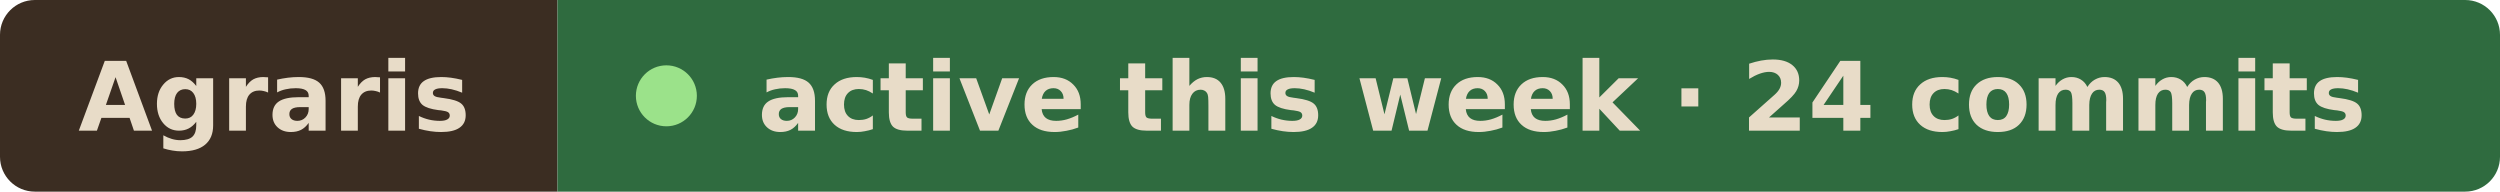
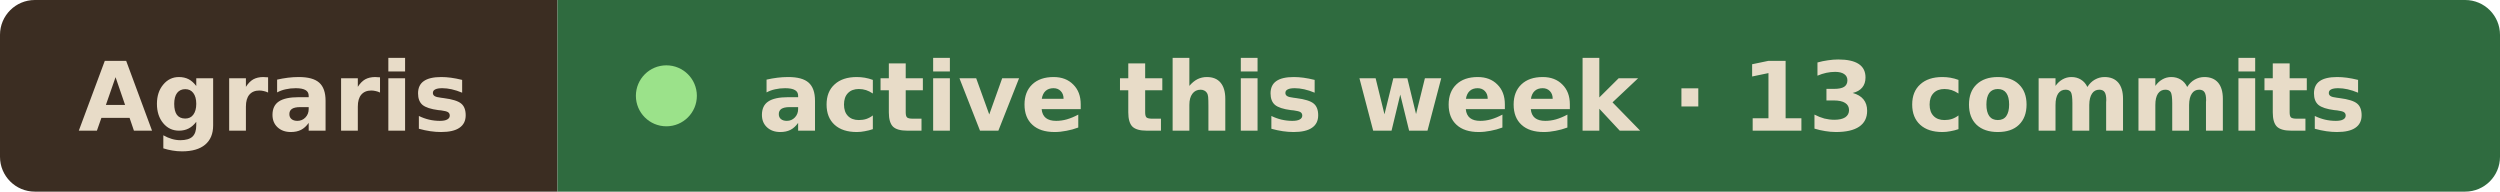
- <svg xmlns="http://www.w3.org/2000/svg" width="287" height="22" viewBox="0 0 287 22" role="img" aria-label="Agraris active this week · 24 commits">
+ <svg xmlns="http://www.w3.org/2000/svg" width="287" height="22" viewBox="0 0 287 22" role="img" aria-label="Agraris active this week · 13 commits">
  <clipPath id="r">
    <rect width="287" height="22" rx="4" />
  </clipPath>
  <g clip-path="url(#r)">
    <rect width="64" height="22" fill="#3b2d22" />
    <rect x="64" width="223" height="22" fill="#2f6b3f" />
  </g>
  <g font-family="Verdana, Geneva, DejaVu Sans, sans-serif" font-size="11" font-weight="600" fill="#e8dcc8">
    <text x="9" y="15" textLength="46" lengthAdjust="spacingAndGlyphs">Agraris</text>
    <circle cx="76.5" cy="11" r="3.5" fill="#9be28a" />
-     <text x="87" y="15" textLength="191" lengthAdjust="spacingAndGlyphs">active this week · 24 commits</text>
+     <text x="87" y="15" textLength="191" lengthAdjust="spacingAndGlyphs">active this week · 13 commits</text>
  </g>
</svg>
